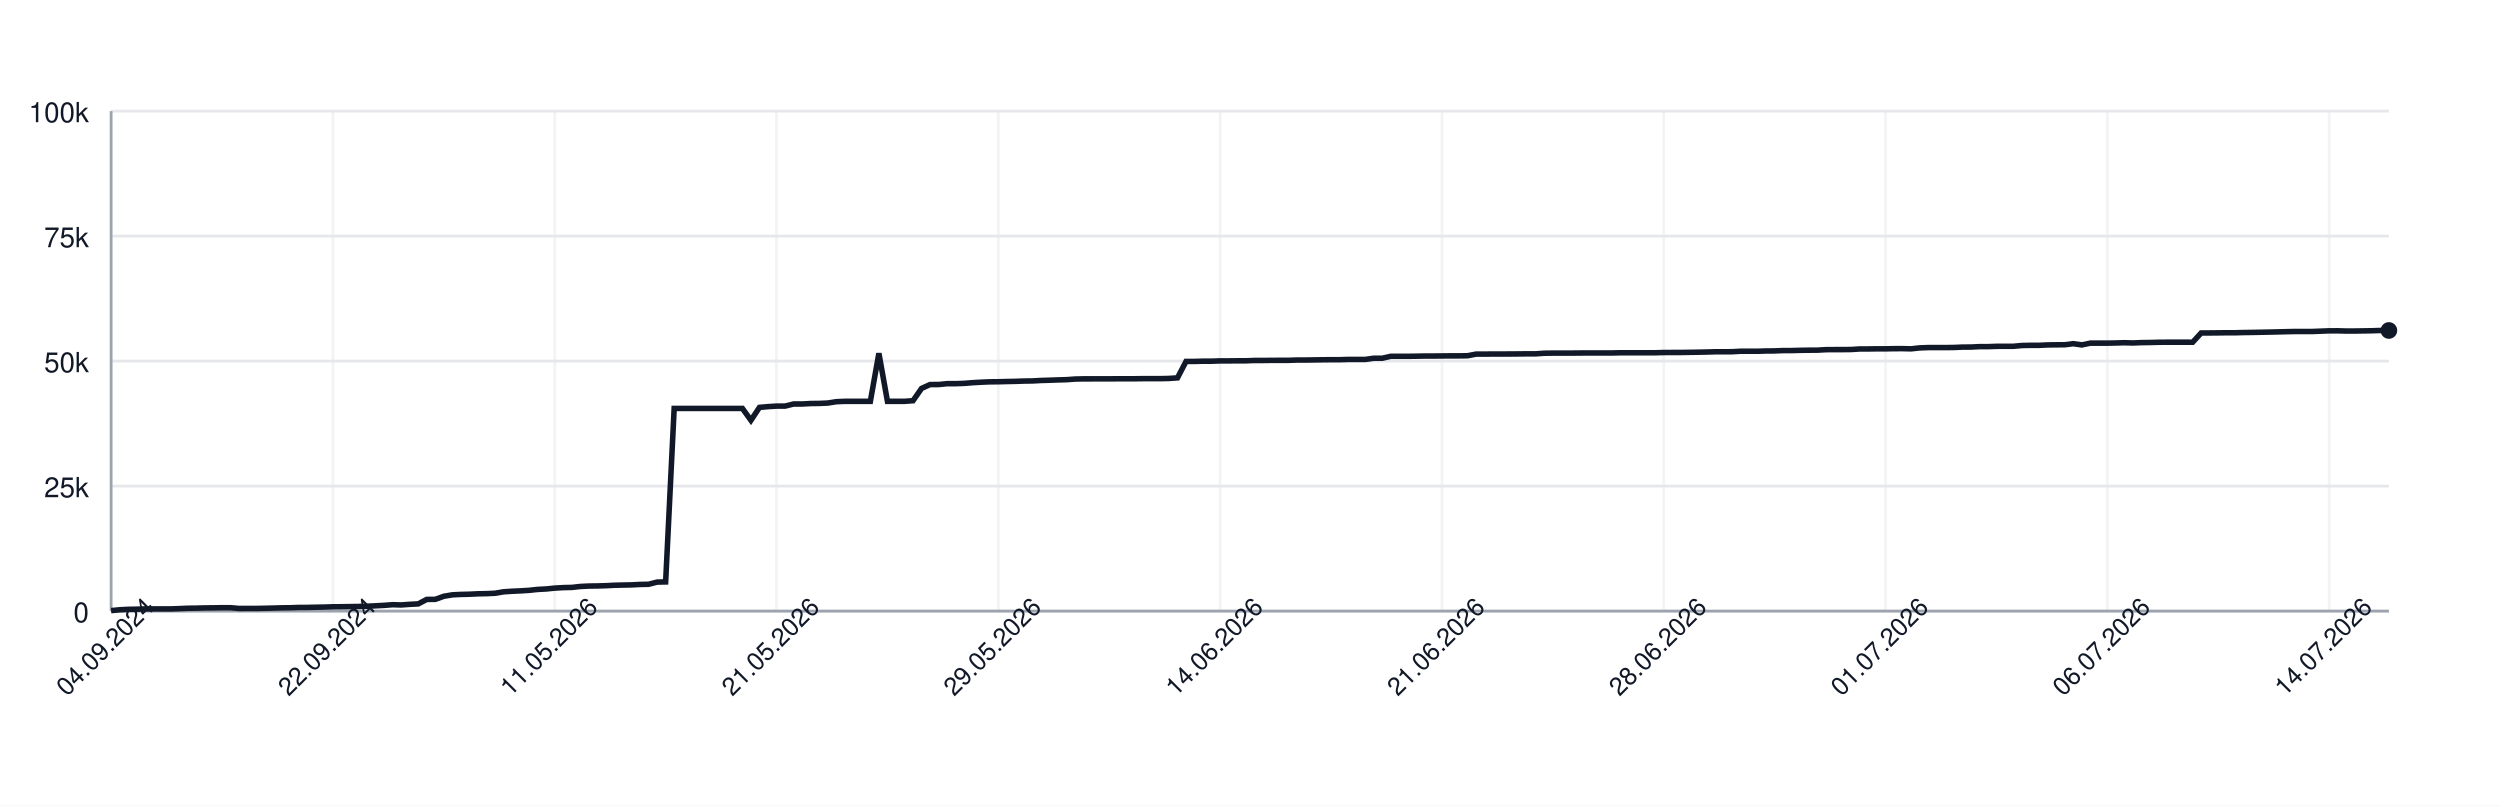
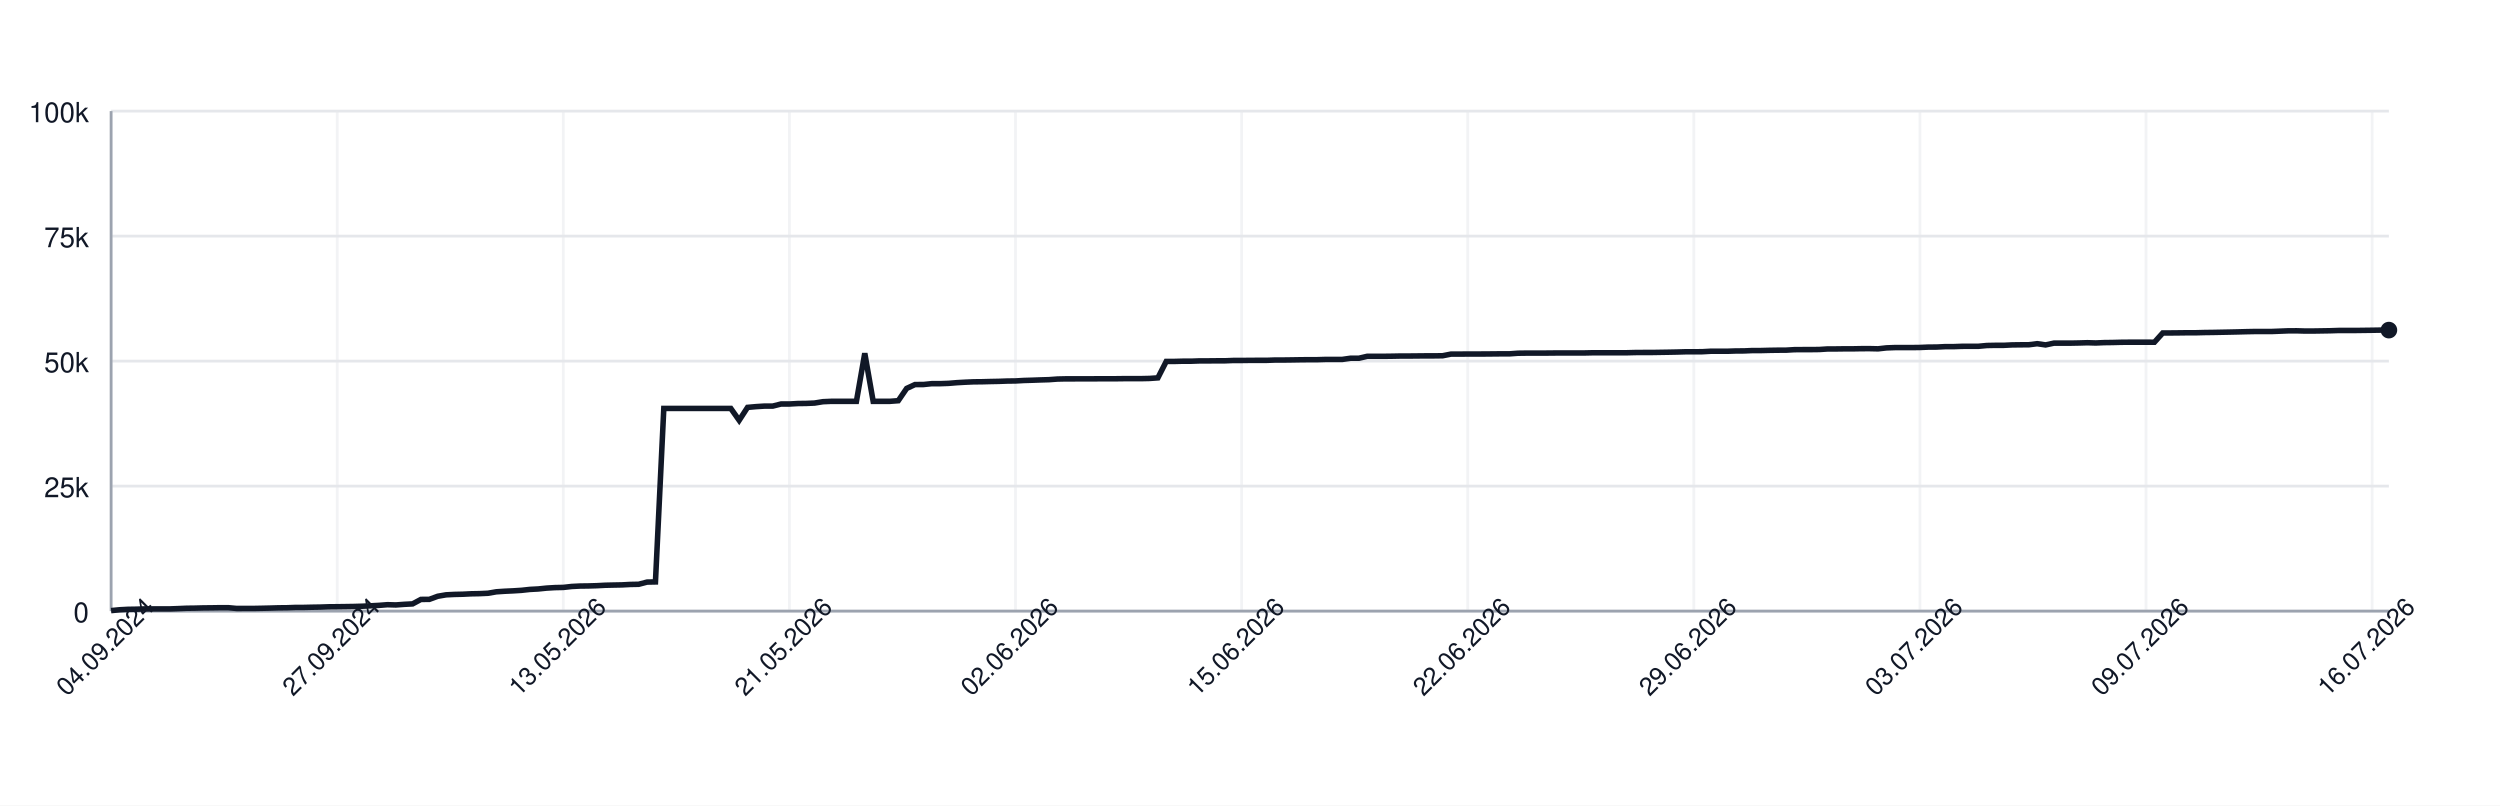
<svg xmlns="http://www.w3.org/2000/svg" width="900" height="290" style="font-family: -apple-system, BlinkMacSystemFont, 'Segoe UI', Helvetica, Arial, sans-serif;">
  <rect width="100%" height="100%" fill="white" />
  <g>
    <line x1="40" y1="220.00" x2="860" y2="220.00" stroke="#e5e7eb" />
    <text x="32" y="224.00" font-size="10" fill="#111827" text-anchor="end">0</text>
    <line x1="40" y1="175.00" x2="860" y2="175.00" stroke="#e5e7eb" />
    <text x="32" y="179.00" font-size="10" fill="#111827" text-anchor="end">25k</text>
    <line x1="40" y1="130.00" x2="860" y2="130.00" stroke="#e5e7eb" />
    <text x="32" y="134.00" font-size="10" fill="#111827" text-anchor="end">50k</text>
    <line x1="40" y1="85.00" x2="860" y2="85.00" stroke="#e5e7eb" />
    <text x="32" y="89.00" font-size="10" fill="#111827" text-anchor="end">75k</text>
    <line x1="40" y1="40.00" x2="860" y2="40.00" stroke="#e5e7eb" />
    <text x="32" y="44.00" font-size="10" fill="#111827" text-anchor="end">100k</text>
    <line x1="40.00" y1="40" x2="40.00" y2="220" stroke="#e5e7eb" opacity="0.5" />
-     <line x1="119.85" y1="40" x2="119.85" y2="220" stroke="#e5e7eb" opacity="0.5" />
-     <line x1="199.70" y1="40" x2="199.70" y2="220" stroke="#e5e7eb" opacity="0.5" />
-     <line x1="279.55" y1="40" x2="279.55" y2="220" stroke="#e5e7eb" opacity="0.5" />
-     <line x1="359.40" y1="40" x2="359.40" y2="220" stroke="#e5e7eb" opacity="0.5" />
-     <line x1="439.25" y1="40" x2="439.25" y2="220" stroke="#e5e7eb" opacity="0.5" />
-     <line x1="519.10" y1="40" x2="519.10" y2="220" stroke="#e5e7eb" opacity="0.5" />
-     <line x1="598.95" y1="40" x2="598.95" y2="220" stroke="#e5e7eb" opacity="0.5" />
-     <line x1="678.80" y1="40" x2="678.80" y2="220" stroke="#e5e7eb" opacity="0.5" />
-     <line x1="758.65" y1="40" x2="758.65" y2="220" stroke="#e5e7eb" opacity="0.5" />
-     <line x1="838.50" y1="40" x2="838.50" y2="220" stroke="#e5e7eb" opacity="0.5" />
+     <line x1="121.40" y1="40" x2="121.40" y2="220" stroke="#e5e7eb" opacity="0.5" />
+     <line x1="202.79" y1="40" x2="202.79" y2="220" stroke="#e5e7eb" opacity="0.5" />
+     <line x1="284.19" y1="40" x2="284.19" y2="220" stroke="#e5e7eb" opacity="0.5" />
+     <line x1="365.59" y1="40" x2="365.59" y2="220" stroke="#e5e7eb" opacity="0.5" />
+     <line x1="446.99" y1="40" x2="446.99" y2="220" stroke="#e5e7eb" opacity="0.5" />
+     <line x1="528.38" y1="40" x2="528.38" y2="220" stroke="#e5e7eb" opacity="0.5" />
+     <line x1="609.78" y1="40" x2="609.78" y2="220" stroke="#e5e7eb" opacity="0.5" />
+     <line x1="691.18" y1="40" x2="691.18" y2="220" stroke="#e5e7eb" opacity="0.5" />
+     <line x1="772.57" y1="40" x2="772.57" y2="220" stroke="#e5e7eb" opacity="0.5" />
+     <line x1="853.97" y1="40" x2="853.97" y2="220" stroke="#e5e7eb" opacity="0.5" />
    <line x1="40" y1="220" x2="860" y2="220" stroke="#9ca3af" />
    <line x1="40" y1="40" x2="40" y2="220" stroke="#9ca3af" />
-     <path d="M 40.00 219.82 L 43.07 219.52 L 46.14 219.36 L 49.21 219.31 L 52.28 219.21 L 55.36 219.21 L 58.43 219.21 L 61.50 219.21 L 64.57 219.10 L 67.64 218.97 L 70.71 218.93 L 73.78 218.85 L 76.85 218.82 L 79.93 218.77 L 83.00 218.77 L 86.07 219.05 L 89.14 219.04 L 92.21 219.04 L 95.28 218.98 L 98.35 218.91 L 101.42 218.82 L 104.49 218.79 L 107.57 218.68 L 110.64 218.67 L 113.71 218.60 L 116.78 218.55 L 119.85 218.45 L 122.92 218.42 L 125.99 218.38 L 129.06 218.33 L 132.13 218.24 L 135.21 218.09 L 138.28 217.93 L 141.35 217.69 L 144.42 217.78 L 147.49 217.56 L 150.56 217.40 L 153.63 215.79 L 156.70 215.77 L 159.78 214.66 L 162.85 214.14 L 165.92 213.99 L 168.99 213.92 L 172.06 213.77 L 175.13 213.71 L 178.20 213.57 L 181.27 213.05 L 184.34 212.85 L 187.42 212.71 L 190.49 212.52 L 193.56 212.19 L 196.63 212.03 L 199.70 211.72 L 202.77 211.54 L 205.84 211.47 L 208.91 211.13 L 211.99 210.98 L 215.06 210.94 L 218.13 210.85 L 221.20 210.69 L 224.27 210.62 L 227.34 210.56 L 230.41 210.40 L 233.48 210.34 L 236.55 209.55 L 239.63 209.49 L 242.70 147.04 L 245.77 147.04 L 248.84 147.04 L 251.91 147.04 L 254.98 147.04 L 258.05 147.04 L 261.12 147.04 L 264.19 147.04 L 267.27 147.04 L 270.34 151.31 L 273.41 146.66 L 276.48 146.39 L 279.55 146.20 L 282.62 146.20 L 285.69 145.44 L 288.76 145.44 L 291.84 145.27 L 294.91 145.23 L 297.98 145.10 L 301.05 144.61 L 304.12 144.48 L 307.19 144.48 L 310.26 144.48 L 313.33 144.48 L 316.40 127.19 L 319.48 144.48 L 322.55 144.48 L 325.62 144.48 L 328.69 144.25 L 331.76 139.83 L 334.83 138.44 L 337.90 138.43 L 340.97 138.12 L 344.04 138.12 L 347.12 138.01 L 350.19 137.76 L 353.26 137.59 L 356.33 137.46 L 359.40 137.43 L 362.47 137.35 L 365.54 137.29 L 368.61 137.18 L 371.69 137.14 L 374.76 136.97 L 377.83 136.88 L 380.90 136.77 L 383.97 136.68 L 387.04 136.46 L 390.11 136.39 L 393.18 136.39 L 396.25 136.38 L 399.33 136.38 L 402.40 136.36 L 405.47 136.35 L 408.54 136.35 L 411.61 136.31 L 414.68 136.31 L 417.75 136.31 L 420.82 136.24 L 423.90 136.03 L 426.97 130.11 L 430.04 130.11 L 433.11 130.03 L 436.18 130.03 L 439.25 129.92 L 442.32 129.92 L 445.39 129.89 L 448.46 129.89 L 451.54 129.77 L 454.61 129.77 L 457.68 129.73 L 460.75 129.72 L 463.82 129.72 L 466.89 129.61 L 469.96 129.61 L 473.03 129.57 L 476.10 129.52 L 479.18 129.49 L 482.25 129.49 L 485.32 129.40 L 488.39 129.40 L 491.46 129.40 L 494.53 128.97 L 497.60 128.97 L 500.67 128.27 L 503.75 128.27 L 506.82 128.27 L 509.89 128.23 L 512.96 128.17 L 516.03 128.17 L 519.10 128.14 L 522.17 128.11 L 525.24 128.11 L 528.31 128.07 L 531.39 127.48 L 534.46 127.48 L 537.53 127.45 L 540.60 127.45 L 543.67 127.44 L 546.74 127.41 L 549.81 127.38 L 552.88 127.38 L 555.96 127.16 L 559.03 127.12 L 562.10 127.12 L 565.17 127.12 L 568.24 127.09 L 571.31 127.06 L 574.38 127.06 L 577.45 127.06 L 580.52 127.06 L 583.60 126.99 L 586.67 126.99 L 589.74 126.99 L 592.81 126.99 L 595.88 126.99 L 598.95 126.91 L 602.02 126.89 L 605.09 126.89 L 608.16 126.84 L 611.24 126.79 L 614.31 126.73 L 617.38 126.64 L 620.45 126.64 L 623.52 126.62 L 626.59 126.45 L 629.66 126.45 L 632.73 126.45 L 635.81 126.35 L 638.88 126.33 L 641.95 126.20 L 645.02 126.20 L 648.09 126.12 L 651.16 126.07 L 654.23 126.06 L 657.30 125.88 L 660.37 125.86 L 663.45 125.86 L 666.52 125.82 L 669.59 125.62 L 672.66 125.62 L 675.73 125.58 L 678.80 125.58 L 681.87 125.52 L 684.94 125.51 L 688.01 125.58 L 691.09 125.24 L 694.16 125.13 L 697.23 125.13 L 700.30 125.13 L 703.37 125.09 L 706.44 124.96 L 709.51 124.94 L 712.58 124.79 L 715.66 124.79 L 718.73 124.68 L 721.80 124.66 L 724.87 124.66 L 727.94 124.38 L 731.01 124.32 L 734.08 124.32 L 737.15 124.17 L 740.22 124.13 L 743.30 124.11 L 746.37 123.73 L 749.44 124.17 L 752.51 123.53 L 755.58 123.53 L 758.65 123.53 L 761.72 123.47 L 764.79 123.38 L 767.87 123.47 L 770.94 123.34 L 774.01 123.30 L 777.08 123.22 L 780.15 123.19 L 783.22 123.19 L 786.29 123.19 L 789.36 123.20 L 792.43 119.86 L 795.51 119.86 L 798.58 119.83 L 801.65 119.79 L 804.72 119.79 L 807.79 119.71 L 810.86 119.67 L 813.93 119.61 L 817.00 119.55 L 820.07 119.48 L 823.15 119.40 L 826.22 119.34 L 829.29 119.34 L 832.36 119.34 L 835.43 119.22 L 838.50 119.10 L 841.57 119.09 L 844.64 119.18 L 847.72 119.17 L 850.79 119.12 L 853.86 119.07 L 856.93 118.97 L 860.00 118.97" fill="none" stroke="#111827" stroke-width="2" />
-     <circle cx="860.00" cy="118.97" r="3" fill="#111827" />
+     <path d="M 40.00 219.82 L 43.01 219.52 L 46.03 219.36 L 49.04 219.31 L 52.06 219.21 L 55.07 219.21 L 58.09 219.21 L 61.10 219.21 L 64.12 219.10 L 67.13 218.97 L 70.15 218.93 L 73.16 218.85 L 76.18 218.82 L 79.19 218.77 L 82.21 218.77 L 85.22 219.05 L 88.24 219.04 L 91.25 219.04 L 94.26 218.98 L 97.28 218.91 L 100.29 218.82 L 103.31 218.79 L 106.32 218.68 L 109.34 218.67 L 112.35 218.60 L 115.37 218.55 L 118.38 218.45 L 121.40 218.42 L 124.41 218.38 L 127.43 218.33 L 130.44 218.24 L 133.46 218.09 L 136.47 217.93 L 139.49 217.69 L 142.50 217.78 L 145.51 217.56 L 148.53 217.40 L 151.54 215.79 L 154.56 215.77 L 157.57 214.66 L 160.59 214.14 L 163.60 213.99 L 166.62 213.92 L 169.63 213.77 L 172.65 213.71 L 175.66 213.57 L 178.68 213.05 L 181.69 212.85 L 184.71 212.71 L 187.72 212.52 L 190.74 212.19 L 193.75 212.03 L 196.76 211.72 L 199.78 211.54 L 202.79 211.47 L 205.81 211.13 L 208.82 210.98 L 211.84 210.94 L 214.85 210.85 L 217.87 210.69 L 220.88 210.62 L 223.90 210.56 L 226.91 210.40 L 229.93 210.34 L 232.94 209.55 L 235.96 209.49 L 238.97 147.04 L 241.99 147.04 L 245.00 147.04 L 248.01 147.04 L 251.03 147.04 L 254.04 147.04 L 257.06 147.04 L 260.07 147.04 L 263.09 147.04 L 266.10 151.31 L 269.12 146.66 L 272.13 146.39 L 275.15 146.20 L 278.16 146.20 L 281.18 145.44 L 284.19 145.44 L 287.21 145.27 L 290.22 145.23 L 293.24 145.10 L 296.25 144.61 L 299.26 144.48 L 302.28 144.48 L 305.29 144.48 L 308.31 144.48 L 311.32 127.19 L 314.34 144.48 L 317.35 144.48 L 320.37 144.48 L 323.38 144.25 L 326.40 139.83 L 329.41 138.44 L 332.43 138.43 L 335.44 138.12 L 338.46 138.12 L 341.47 138.01 L 344.49 137.76 L 347.50 137.59 L 350.51 137.46 L 353.53 137.43 L 356.54 137.35 L 359.56 137.29 L 362.57 137.18 L 365.59 137.14 L 368.60 136.97 L 371.62 136.88 L 374.63 136.77 L 377.65 136.68 L 380.66 136.46 L 383.68 136.39 L 386.69 136.39 L 389.71 136.38 L 392.72 136.38 L 395.74 136.36 L 398.75 136.35 L 401.76 136.35 L 404.78 136.31 L 407.79 136.31 L 410.81 136.31 L 413.82 136.24 L 416.84 136.03 L 419.85 130.11 L 422.87 130.11 L 425.88 130.03 L 428.90 130.03 L 431.91 129.92 L 434.93 129.92 L 437.94 129.89 L 440.96 129.89 L 443.97 129.77 L 446.99 129.77 L 450.00 129.73 L 453.01 129.72 L 456.03 129.72 L 459.04 129.61 L 462.06 129.61 L 465.07 129.57 L 468.09 129.52 L 471.10 129.49 L 474.12 129.49 L 477.13 129.40 L 480.15 129.40 L 483.16 129.40 L 486.18 128.97 L 489.19 128.97 L 492.21 128.27 L 495.22 128.27 L 498.24 128.27 L 501.25 128.23 L 504.26 128.17 L 507.28 128.17 L 510.29 128.14 L 513.31 128.11 L 516.32 128.11 L 519.34 128.07 L 522.35 127.48 L 525.37 127.48 L 528.38 127.45 L 531.40 127.45 L 534.41 127.44 L 537.43 127.41 L 540.44 127.38 L 543.46 127.38 L 546.47 127.16 L 549.49 127.12 L 552.50 127.12 L 555.51 127.12 L 558.53 127.09 L 561.54 127.06 L 564.56 127.06 L 567.57 127.06 L 570.59 127.06 L 573.60 126.99 L 576.62 126.99 L 579.63 126.99 L 582.65 126.99 L 585.66 126.99 L 588.68 126.91 L 591.69 126.89 L 594.71 126.89 L 597.72 126.84 L 600.74 126.79 L 603.75 126.73 L 606.76 126.64 L 609.78 126.64 L 612.79 126.62 L 615.81 126.45 L 618.82 126.45 L 621.84 126.45 L 624.85 126.35 L 627.87 126.33 L 630.88 126.20 L 633.90 126.20 L 636.91 126.12 L 639.93 126.07 L 642.94 126.06 L 645.96 125.88 L 648.97 125.86 L 651.99 125.86 L 655.00 125.82 L 658.01 125.62 L 661.03 125.62 L 664.04 125.58 L 667.06 125.58 L 670.07 125.52 L 673.09 125.51 L 676.10 125.58 L 679.12 125.24 L 682.13 125.13 L 685.15 125.13 L 688.16 125.13 L 691.18 125.09 L 694.19 124.96 L 697.21 124.94 L 700.22 124.79 L 703.24 124.79 L 706.25 124.68 L 709.26 124.66 L 712.28 124.66 L 715.29 124.38 L 718.31 124.32 L 721.32 124.32 L 724.34 124.17 L 727.35 124.13 L 730.37 124.11 L 733.38 123.73 L 736.40 124.17 L 739.41 123.53 L 742.43 123.53 L 745.44 123.53 L 748.46 123.47 L 751.47 123.38 L 754.49 123.47 L 757.50 123.34 L 760.51 123.30 L 763.53 123.22 L 766.54 123.19 L 769.56 123.19 L 772.57 123.19 L 775.59 123.20 L 778.60 119.86 L 781.62 119.86 L 784.63 119.83 L 787.65 119.79 L 790.66 119.79 L 793.68 119.71 L 796.69 119.67 L 799.71 119.61 L 802.72 119.55 L 805.74 119.48 L 808.75 119.40 L 811.76 119.34 L 814.78 119.34 L 817.79 119.34 L 820.81 119.22 L 823.82 119.10 L 826.84 119.09 L 829.85 119.18 L 832.87 119.17 L 835.88 119.12 L 838.90 119.07 L 841.91 118.97 L 844.93 118.97 L 847.94 118.97 L 850.96 118.93 L 853.97 118.89 L 856.99 118.84 L 860.00 118.84" fill="none" stroke="#111827" stroke-width="2" />
+     <circle cx="860.00" cy="118.84" r="3" fill="#111827" />
    <text x="40.00" y="235.00" font-size="9" fill="#111827" text-anchor="middle" transform="rotate(-45 40.00 235.00)">04.09.2024</text>
-     <text x="119.85" y="235.00" font-size="9" fill="#111827" text-anchor="middle" transform="rotate(-45 119.85 235.00)">22.09.2024</text>
-     <text x="199.70" y="235.00" font-size="9" fill="#111827" text-anchor="middle" transform="rotate(-45 199.70 235.00)">11.05.2026</text>
-     <text x="279.55" y="235.00" font-size="9" fill="#111827" text-anchor="middle" transform="rotate(-45 279.55 235.00)">21.05.2026</text>
-     <text x="359.40" y="235.00" font-size="9" fill="#111827" text-anchor="middle" transform="rotate(-45 359.40 235.00)">29.05.2026</text>
-     <text x="439.25" y="235.00" font-size="9" fill="#111827" text-anchor="middle" transform="rotate(-45 439.25 235.00)">14.06.2026</text>
-     <text x="519.10" y="235.00" font-size="9" fill="#111827" text-anchor="middle" transform="rotate(-45 519.10 235.00)">21.06.2026</text>
-     <text x="598.95" y="235.00" font-size="9" fill="#111827" text-anchor="middle" transform="rotate(-45 598.95 235.00)">28.06.2026</text>
-     <text x="678.80" y="235.00" font-size="9" fill="#111827" text-anchor="middle" transform="rotate(-45 678.80 235.00)">01.07.2026</text>
-     <text x="758.65" y="235.00" font-size="9" fill="#111827" text-anchor="middle" transform="rotate(-45 758.65 235.00)">06.07.2026</text>
-     <text x="838.50" y="235.00" font-size="9" fill="#111827" text-anchor="middle" transform="rotate(-45 838.50 235.00)">14.07.2026</text>
+     <text x="121.40" y="235.00" font-size="9" fill="#111827" text-anchor="middle" transform="rotate(-45 121.40 235.00)">27.09.2024</text>
+     <text x="202.79" y="235.00" font-size="9" fill="#111827" text-anchor="middle" transform="rotate(-45 202.79 235.00)">13.05.2026</text>
+     <text x="284.19" y="235.00" font-size="9" fill="#111827" text-anchor="middle" transform="rotate(-45 284.19 235.00)">21.05.2026</text>
+     <text x="365.59" y="235.00" font-size="9" fill="#111827" text-anchor="middle" transform="rotate(-45 365.59 235.00)">02.06.2026</text>
+     <text x="446.99" y="235.00" font-size="9" fill="#111827" text-anchor="middle" transform="rotate(-45 446.99 235.00)">15.06.2026</text>
+     <text x="528.38" y="235.00" font-size="9" fill="#111827" text-anchor="middle" transform="rotate(-45 528.38 235.00)">22.06.2026</text>
+     <text x="609.78" y="235.00" font-size="9" fill="#111827" text-anchor="middle" transform="rotate(-45 609.78 235.00)">29.06.2026</text>
+     <text x="691.18" y="235.00" font-size="9" fill="#111827" text-anchor="middle" transform="rotate(-45 691.18 235.00)">03.07.2026</text>
+     <text x="772.57" y="235.00" font-size="9" fill="#111827" text-anchor="middle" transform="rotate(-45 772.57 235.00)">09.07.2026</text>
+     <text x="853.97" y="235.00" font-size="9" fill="#111827" text-anchor="middle" transform="rotate(-45 853.97 235.00)">16.07.2026</text>
  </g>
</svg>
